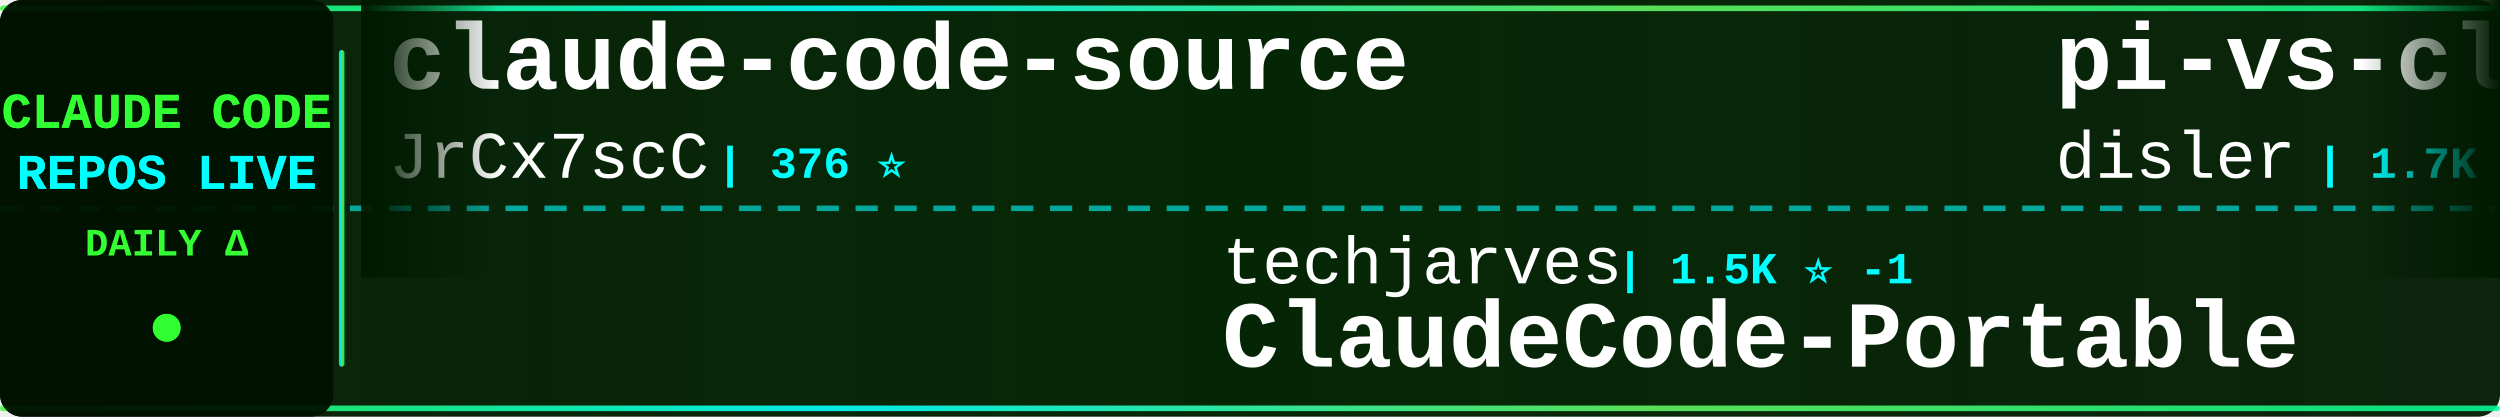
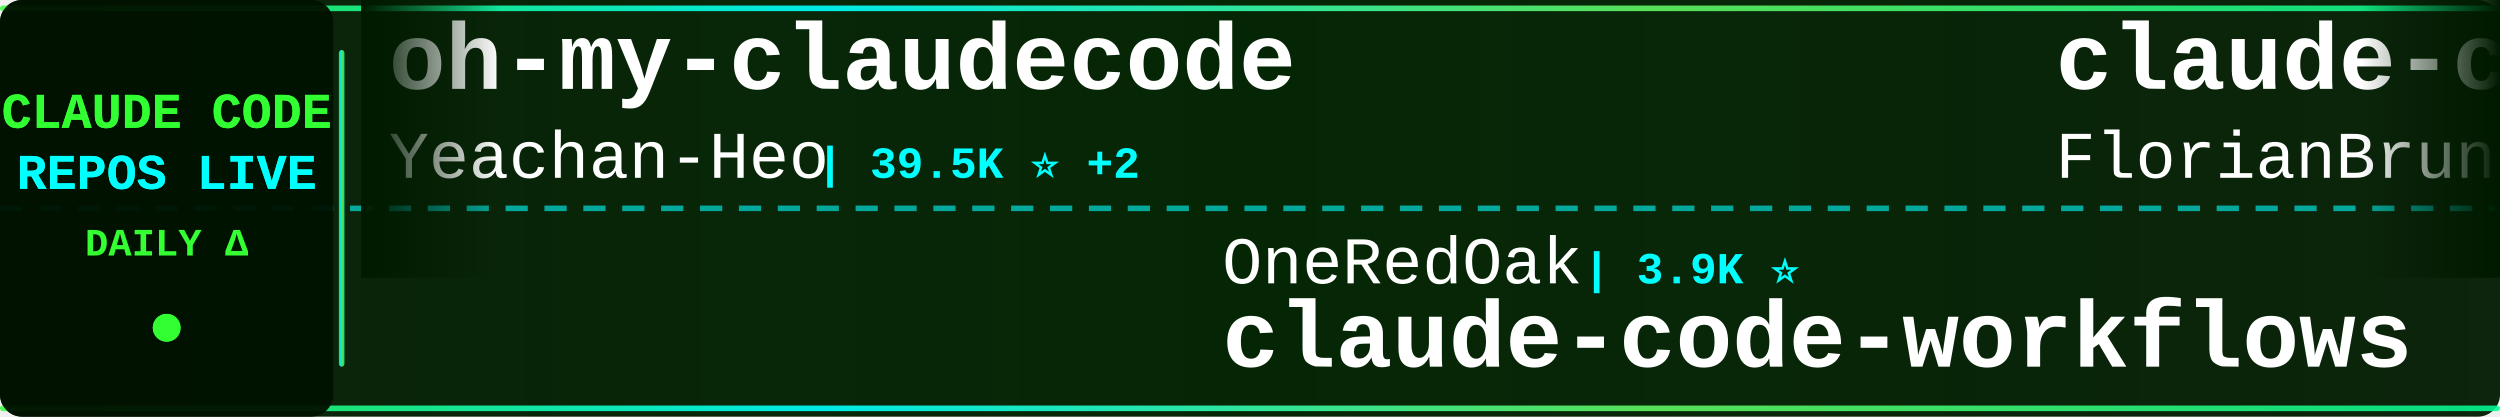
<svg xmlns="http://www.w3.org/2000/svg" width="900" height="150">
  <defs>
    <linearGradient id="tickerBg" x1="0%" y1="0%" x2="100%" y2="0%">
      <stop offset="0%" style="stop-color:#001a00;stop-opacity:0.95" />
      <stop offset="50%" style="stop-color:#002200;stop-opacity:0.98" />
      <stop offset="100%" style="stop-color:#001a00;stop-opacity:0.95" />
    </linearGradient>
    <linearGradient id="borderGrad" x1="0%" y1="0%" x2="100%" y2="0%">
      <stop offset="0%" style="stop-color:#33ff33;stop-opacity:0.85">
        <animate attributeName="stop-opacity" values="0.85;1;0.85" dur="2s" repeatCount="indefinite" />
      </stop>
      <stop offset="33%" style="stop-color:#00ffff;stop-opacity:0.9">
        <animate attributeName="stop-opacity" values="0.9;1;0.9" dur="2.2s" repeatCount="indefinite" />
      </stop>
      <stop offset="66%" style="stop-color:#66ff66;stop-opacity:0.85">
        <animate attributeName="stop-opacity" values="0.85;1;0.85" dur="1.8s" repeatCount="indefinite" />
      </stop>
      <stop offset="100%" style="stop-color:#00ff99;stop-opacity:0.85">
        <animate attributeName="stop-opacity" values="0.85;1;0.85" dur="2s" repeatCount="indefinite" />
      </stop>
    </linearGradient>
    <filter id="textGlow">
      <feGaussianBlur stdDeviation="0.1" result="coloredBlur" />
      <feMerge>
        <feMergeNode in="coloredBlur" />
        <feMergeNode in="SourceGraphic" />
      </feMerge>
    </filter>
    <filter id="metricGlow">
      <feGaussianBlur stdDeviation="0.2" result="coloredBlur" />
      <feMerge>
        <feMergeNode in="coloredBlur" />
        <feMergeNode in="SourceGraphic" />
      </feMerge>
    </filter>
    <linearGradient id="leftFade" x1="0%" y1="0%" x2="100%" y2="0%">
      <stop offset="0%" style="stop-color:#001a00;stop-opacity:1" />
      <stop offset="100%" style="stop-color:#001a00;stop-opacity:0" />
    </linearGradient>
    <linearGradient id="rightFade" x1="0%" y1="0%" x2="100%" y2="0%">
      <stop offset="0%" style="stop-color:#001a00;stop-opacity:0" />
      <stop offset="100%" style="stop-color:#001a00;stop-opacity:1" />
    </linearGradient>
  </defs>
  <rect width="900" height="150" fill="url(#tickerBg)" rx="8" />
  <rect x="0" y="2" width="900" height="2" fill="url(#borderGrad)" rx="1" />
  <rect x="0" y="146" width="900" height="2" fill="url(#borderGrad)" rx="1" />
  <line x1="0" y1="75" x2="900" y2="75" stroke="#00ffff" stroke-width="2" stroke-dasharray="8 6" opacity="0.6" />
  <rect x="0" y="0" width="120" height="150" fill="#001100" opacity="0.95" rx="8" />
  <text x="60" y="46" font-family="'Courier New', monospace" font-size="18" font-weight="bold" fill="#33ff33" text-anchor="middle" filter="url(#textGlow)">
    CLAUDE CODE
  </text>
  <text x="60" y="68" font-family="'Courier New', monospace" font-size="18" font-weight="bold" fill="#00ffff" text-anchor="middle" filter="url(#textGlow)">
    REPOS LIVE
  </text>
  <text x="60" y="92" font-family="'Courier New', monospace" font-size="14" font-weight="bold" fill="#33ff33" text-anchor="middle">
    DAILY Δ
  </text>
  <circle cx="60" cy="118" r="5" fill="#33ff33" filter="url(#metricGlow)">
    <animate attributeName="r" values="4;6;4" dur="1.5s" repeatCount="indefinite" />
    <animate attributeName="opacity" values="0.6;1;0.6" dur="1.5s" repeatCount="indefinite" />
  </circle>
  <rect x="122" y="18" width="2" height="114" fill="url(#borderGrad)" rx="1" />
  <clipPath id="tickerClip">
    <rect x="130" y="0" width="770" height="150" />
  </clipPath>
  <g clip-path="url(#tickerClip)">
    <g id="tickerItems">
      <animateTransform attributeName="transform" attributeType="XML" type="translate" from="0 0" to="-3000 0" dur="54s" repeatCount="indefinite" />
      <g transform="translate(0, 0)">
-         <text x="140" y="32" font-family="'Courier New', monospace" font-size="34" font-weight="bold" fill="#ffffff">claude-code-source</text>
-         <text x="140" y="64" font-family="'Courier New', monospace" font-size="24" font-weight="normal" fill="#ffffff" opacity="1.0">JrCx7scC</text>
-         <text x="258" y="64" font-family="'Courier New', monospace" font-size="16" font-weight="bold" fill="#00ffff"> | 376 ⭐</text>
+         <text x="140" y="32" font-family="'Courier New', monospace" font-size="34" font-weight="bold" fill="#ffffff">oh-my-claudecode</text>
+         <text x="140" y="64" font-family="'Courier New', monospace" font-size="24" font-weight="normal" fill="#ffffff" opacity="1.0">Yeachan-Heo</text>
+         <text x="294" y="64" font-family="'Courier New', monospace" font-size="16" font-weight="bold" fill="#00ffff"> | 39.5K ⭐ +2</text>
      </g>
      <g transform="translate(300, 0)">
-         <text x="140" y="102" font-family="'Courier New', monospace" font-size="24" font-weight="normal" fill="#ffffff" opacity="1.0">techjarves</text>
-         <text x="282" y="102" font-family="'Courier New', monospace" font-size="16" font-weight="bold" fill="#00ffff"> | 1.5K ⭐ -1</text>
-         <text x="140" y="132" font-family="'Courier New', monospace" font-size="34" font-weight="bold" fill="#ffffff">ClaudeCode-Portable</text>
+         <text x="140" y="102" font-family="'Courier New', monospace" font-size="24" font-weight="normal" fill="#ffffff" opacity="1.0">OneRedOak</text>
+         <text x="270" y="102" font-family="'Courier New', monospace" font-size="16" font-weight="bold" fill="#00ffff"> | 3.9K ⭐</text>
+         <text x="140" y="132" font-family="'Courier New', monospace" font-size="34" font-weight="bold" fill="#ffffff">claude-code-workflows</text>
      </g>
      <g transform="translate(600, 0)">
-         <text x="140" y="32" font-family="'Courier New', monospace" font-size="34" font-weight="bold" fill="#ffffff">pi-vs-claude-code</text>
-         <text x="140" y="64" font-family="'Courier New', monospace" font-size="24" font-weight="normal" fill="#ffffff" opacity="1.0">disler</text>
-         <text x="234" y="64" font-family="'Courier New', monospace" font-size="16" font-weight="bold" fill="#00ffff"> | 1.7K ⭐ +1</text>
+         <text x="140" y="32" font-family="'Courier New', monospace" font-size="34" font-weight="bold" fill="#ffffff">claude-code-ultimate-gui...</text>
+         <text x="140" y="64" font-family="'Courier New', monospace" font-size="24" font-weight="normal" fill="#ffffff" opacity="1.0">FlorianBruniaux</text>
+         <text x="342" y="64" font-family="'Courier New', monospace" font-size="16" font-weight="bold" fill="#00ffff"> | 6.1K ⭐</text>
      </g>
      <g transform="translate(900, 0)">
-         <text x="140" y="102" font-family="'Courier New', monospace" font-size="24" font-weight="normal" fill="#ffffff" opacity="1.0">multica-ai</text>
-         <text x="282" y="102" font-family="'Courier New', monospace" font-size="16" font-weight="bold" fill="#00ffff"> | 216.6K ⭐ +75</text>
-         <text x="140" y="132" font-family="'Courier New', monospace" font-size="34" font-weight="bold" fill="#ffffff">andrej-karpathy-skills</text>
+         <text x="140" y="102" font-family="'Courier New', monospace" font-size="24" font-weight="normal" fill="#ffffff" opacity="1.0">ccplugins</text>
+         <text x="270" y="102" font-family="'Courier New', monospace" font-size="16" font-weight="bold" fill="#00ffff"> | 964 ⭐</text>
+         <text x="140" y="132" font-family="'Courier New', monospace" font-size="34" font-weight="bold" fill="#ffffff">awesome-claude-code-plug...</text>
      </g>
      <g transform="translate(1200, 0)">
-         <text x="140" y="32" font-family="'Courier New', monospace" font-size="34" font-weight="bold" fill="#ffffff">claude-code-action</text>
-         <text x="140" y="64" font-family="'Courier New', monospace" font-size="24" font-weight="normal" fill="#ffffff" opacity="1.0">anthropics</text>
-         <text x="282" y="64" font-family="'Courier New', monospace" font-size="16" font-weight="bold" fill="#00ffff"> | 9.4K ⭐ +7</text>
+         <text x="140" y="32" font-family="'Courier New', monospace" font-size="34" font-weight="bold" fill="#ffffff">claude-code-settings</text>
+         <text x="140" y="64" font-family="'Courier New', monospace" font-size="24" font-weight="normal" fill="#ffffff" opacity="1.0">feiskyer</text>
+         <text x="258" y="64" font-family="'Courier New', monospace" font-size="16" font-weight="bold" fill="#00ffff"> | 1.7K ⭐</text>
      </g>
      <g transform="translate(1500, 0)">
-         <text x="140" y="102" font-family="'Courier New', monospace" font-size="24" font-weight="normal" fill="#ffffff" opacity="1.0">xu-xiang</text>
-         <text x="258" y="102" font-family="'Courier New', monospace" font-size="16" font-weight="bold" fill="#00ffff"> | 2.0K ⭐</text>
-         <text x="140" y="132" font-family="'Courier New', monospace" font-size="34" font-weight="bold" fill="#ffffff">everything-claude-code-z...</text>
+         <text x="140" y="102" font-family="'Courier New', monospace" font-size="24" font-weight="normal" fill="#ffffff" opacity="1.0">anthropics</text>
+         <text x="282" y="102" font-family="'Courier New', monospace" font-size="16" font-weight="bold" fill="#00ffff"> | 994 ⭐</text>
+         <text x="140" y="132" font-family="'Courier New', monospace" font-size="34" font-weight="bold" fill="#ffffff">claude-code-base-action</text>
      </g>
      <g transform="translate(1800, 0)">
-         <text x="140" y="32" font-family="'Courier New', monospace" font-size="34" font-weight="bold" fill="#ffffff">claude-code</text>
-         <text x="140" y="64" font-family="'Courier New', monospace" font-size="24" font-weight="normal" fill="#ffffff" opacity="1.0">VineeTagarwaL-code</text>
-         <text x="378" y="64" font-family="'Courier New', monospace" font-size="16" font-weight="bold" fill="#00ffff"> | 272 ⭐</text>
+         <text x="140" y="32" font-family="'Courier New', monospace" font-size="34" font-weight="bold" fill="#ffffff">awesome-claude-code</text>
+         <text x="140" y="64" font-family="'Courier New', monospace" font-size="24" font-weight="normal" fill="#ffffff" opacity="1.0">jqueryscript</text>
+         <text x="306" y="64" font-family="'Courier New', monospace" font-size="16" font-weight="bold" fill="#00ffff"> | 522 ⭐</text>
      </g>
      <g transform="translate(2100, 0)">
-         <text x="140" y="102" font-family="'Courier New', monospace" font-size="24" font-weight="normal" fill="#ffffff" opacity="1.0">alejandrobalderas</text>
-         <text x="366" y="102" font-family="'Courier New', monospace" font-size="16" font-weight="bold" fill="#00ffff"> | 3.0K ⭐ -2</text>
-         <text x="140" y="132" font-family="'Courier New', monospace" font-size="34" font-weight="bold" fill="#ffffff">claude-code-from-source</text>
+         <text x="140" y="102" font-family="'Courier New', monospace" font-size="24" font-weight="normal" fill="#ffffff" opacity="1.0">claude-code-best</text>
+         <text x="354" y="102" font-family="'Courier New', monospace" font-size="16" font-weight="bold" fill="#00ffff"> | 22.8K ⭐ +3</text>
+         <text x="140" y="132" font-family="'Courier New', monospace" font-size="34" font-weight="bold" fill="#ffffff">claude-code</text>
      </g>
      <g transform="translate(2400, 0)">
        <text x="140" y="32" font-family="'Courier New', monospace" font-size="34" font-weight="bold" fill="#ffffff">claude-code</text>
-         <text x="140" y="64" font-family="'Courier New', monospace" font-size="24" font-weight="normal" fill="#ffffff" opacity="1.0">alex000kim</text>
-         <text x="282" y="64" font-family="'Courier New', monospace" font-size="16" font-weight="bold" fill="#00ffff"> | 236 ⭐</text>
+         <text x="140" y="64" font-family="'Courier New', monospace" font-size="24" font-weight="normal" fill="#ffffff" opacity="1.0">freestylefly</text>
+         <text x="306" y="64" font-family="'Courier New', monospace" font-size="16" font-weight="bold" fill="#00ffff"> | 130 ⭐</text>
      </g>
      <g transform="translate(2700, 0)">
-         <text x="140" y="102" font-family="'Courier New', monospace" font-size="24" font-weight="normal" fill="#ffffff" opacity="1.0">RishabhK103</text>
-         <text x="294" y="102" font-family="'Courier New', monospace" font-size="16" font-weight="bold" fill="#00ffff"> | 107 ⭐</text>
-         <text x="140" y="132" font-family="'Courier New', monospace" font-size="34" font-weight="bold" fill="#ffffff">claude-code</text>
+         <text x="140" y="102" font-family="'Courier New', monospace" font-size="24" font-weight="normal" fill="#ffffff" opacity="1.0">shareAI-lab</text>
+         <text x="294" y="102" font-family="'Courier New', monospace" font-size="16" font-weight="bold" fill="#00ffff"> | 77.9K ⭐ +7</text>
+         <text x="140" y="132" font-family="'Courier New', monospace" font-size="34" font-weight="bold" fill="#ffffff">learn-claude-code</text>
      </g>
      <g transform="translate(3000, 0)">
-         <text x="140" y="32" font-family="'Courier New', monospace" font-size="34" font-weight="bold" fill="#ffffff">claude-code-source</text>
-         <text x="140" y="64" font-family="'Courier New', monospace" font-size="24" font-weight="normal" fill="#ffffff" opacity="1.0">JrCx7scC</text>
-         <text x="258" y="64" font-family="'Courier New', monospace" font-size="16" font-weight="bold" fill="#00ffff"> | 376 ⭐</text>
+         <text x="140" y="32" font-family="'Courier New', monospace" font-size="34" font-weight="bold" fill="#ffffff">oh-my-claudecode</text>
+         <text x="140" y="64" font-family="'Courier New', monospace" font-size="24" font-weight="normal" fill="#ffffff" opacity="1.0">Yeachan-Heo</text>
+         <text x="294" y="64" font-family="'Courier New', monospace" font-size="16" font-weight="bold" fill="#00ffff"> | 39.5K ⭐ +2</text>
      </g>
      <g transform="translate(3300, 0)">
-         <text x="140" y="102" font-family="'Courier New', monospace" font-size="24" font-weight="normal" fill="#ffffff" opacity="1.0">techjarves</text>
-         <text x="282" y="102" font-family="'Courier New', monospace" font-size="16" font-weight="bold" fill="#00ffff"> | 1.5K ⭐ -1</text>
-         <text x="140" y="132" font-family="'Courier New', monospace" font-size="34" font-weight="bold" fill="#ffffff">ClaudeCode-Portable</text>
+         <text x="140" y="102" font-family="'Courier New', monospace" font-size="24" font-weight="normal" fill="#ffffff" opacity="1.0">OneRedOak</text>
+         <text x="270" y="102" font-family="'Courier New', monospace" font-size="16" font-weight="bold" fill="#00ffff"> | 3.9K ⭐</text>
+         <text x="140" y="132" font-family="'Courier New', monospace" font-size="34" font-weight="bold" fill="#ffffff">claude-code-workflows</text>
      </g>
      <g transform="translate(3600, 0)">
-         <text x="140" y="32" font-family="'Courier New', monospace" font-size="34" font-weight="bold" fill="#ffffff">pi-vs-claude-code</text>
-         <text x="140" y="64" font-family="'Courier New', monospace" font-size="24" font-weight="normal" fill="#ffffff" opacity="1.0">disler</text>
-         <text x="234" y="64" font-family="'Courier New', monospace" font-size="16" font-weight="bold" fill="#00ffff"> | 1.7K ⭐ +1</text>
+         <text x="140" y="32" font-family="'Courier New', monospace" font-size="34" font-weight="bold" fill="#ffffff">claude-code-ultimate-gui...</text>
+         <text x="140" y="64" font-family="'Courier New', monospace" font-size="24" font-weight="normal" fill="#ffffff" opacity="1.0">FlorianBruniaux</text>
+         <text x="342" y="64" font-family="'Courier New', monospace" font-size="16" font-weight="bold" fill="#00ffff"> | 6.1K ⭐</text>
      </g>
      <g transform="translate(3900, 0)">
-         <text x="140" y="102" font-family="'Courier New', monospace" font-size="24" font-weight="normal" fill="#ffffff" opacity="1.0">multica-ai</text>
-         <text x="282" y="102" font-family="'Courier New', monospace" font-size="16" font-weight="bold" fill="#00ffff"> | 216.6K ⭐ +75</text>
-         <text x="140" y="132" font-family="'Courier New', monospace" font-size="34" font-weight="bold" fill="#ffffff">andrej-karpathy-skills</text>
+         <text x="140" y="102" font-family="'Courier New', monospace" font-size="24" font-weight="normal" fill="#ffffff" opacity="1.0">ccplugins</text>
+         <text x="270" y="102" font-family="'Courier New', monospace" font-size="16" font-weight="bold" fill="#00ffff"> | 964 ⭐</text>
+         <text x="140" y="132" font-family="'Courier New', monospace" font-size="34" font-weight="bold" fill="#ffffff">awesome-claude-code-plug...</text>
      </g>
    </g>
  </g>
  <rect x="130" y="0" width="50" height="100" fill="url(#leftFade)" />
  <rect x="850" y="0" width="50" height="100" fill="url(#rightFade)" />
</svg>
